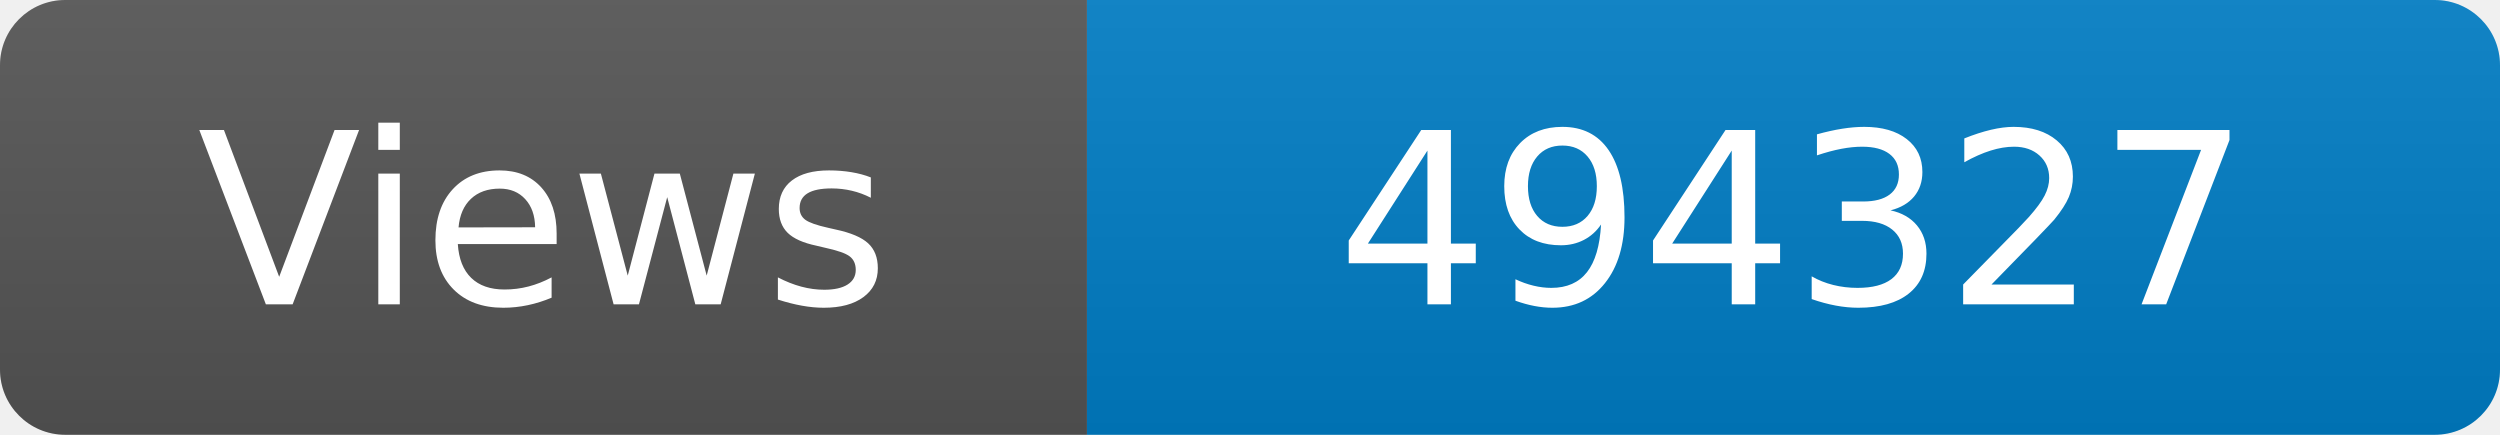
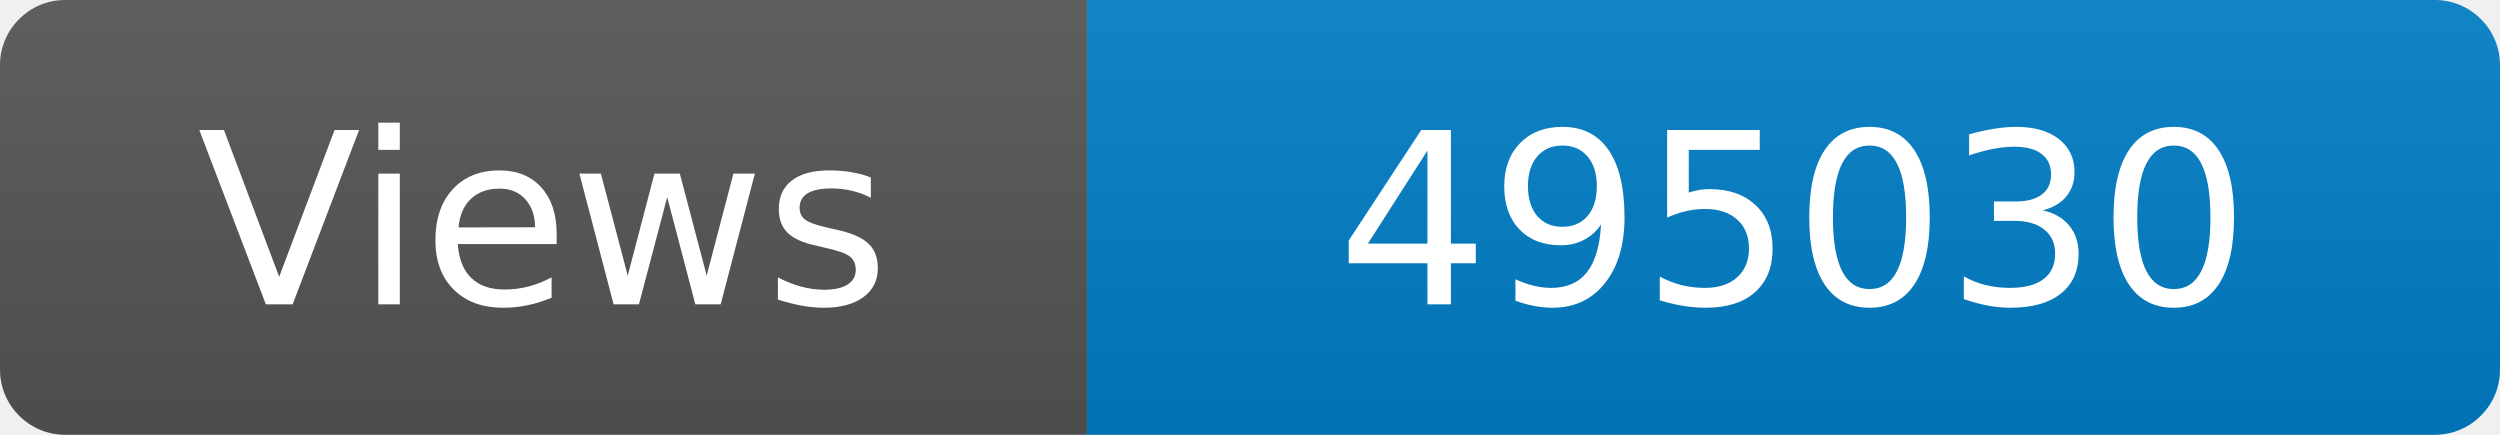
<svg xmlns="http://www.w3.org/2000/svg" width="115" height="20" role="img" aria-label="Maintained?: yes">
  <linearGradient id="s" x2="0" y2="100%">
    <stop offset="0" stop-color="#bbb" stop-opacity=".1" />
    <stop offset="1" stop-opacity=".1" />
  </linearGradient>
  <clipPath id="r">
    <rect width="115" height="20" rx="3" fill="#fff" />
  </clipPath>
  <g clip-path="url(#r)">
    <rect width="50" height="20" fill="#555" />
    <rect x="50" width="160" height="20" fill="#007ec6" />
    <rect width="115" height="20" fill="url(#s)" />
  </g>
  <g fill="#fff" text-anchor="middle" font-family="Verdana,Geneva,DejaVu Sans,sans-serif" font-size="110">
    <text x="250" y="140" transform="scale(.1)" fill="#fff">Views</text>
-     <text x="825" y="140" transform="scale(.1)" fill="#fff">494327</text>
+     <text x="825" y="140" transform="scale(.1)" fill="#fff">495030</text>
  </g>
</svg>
